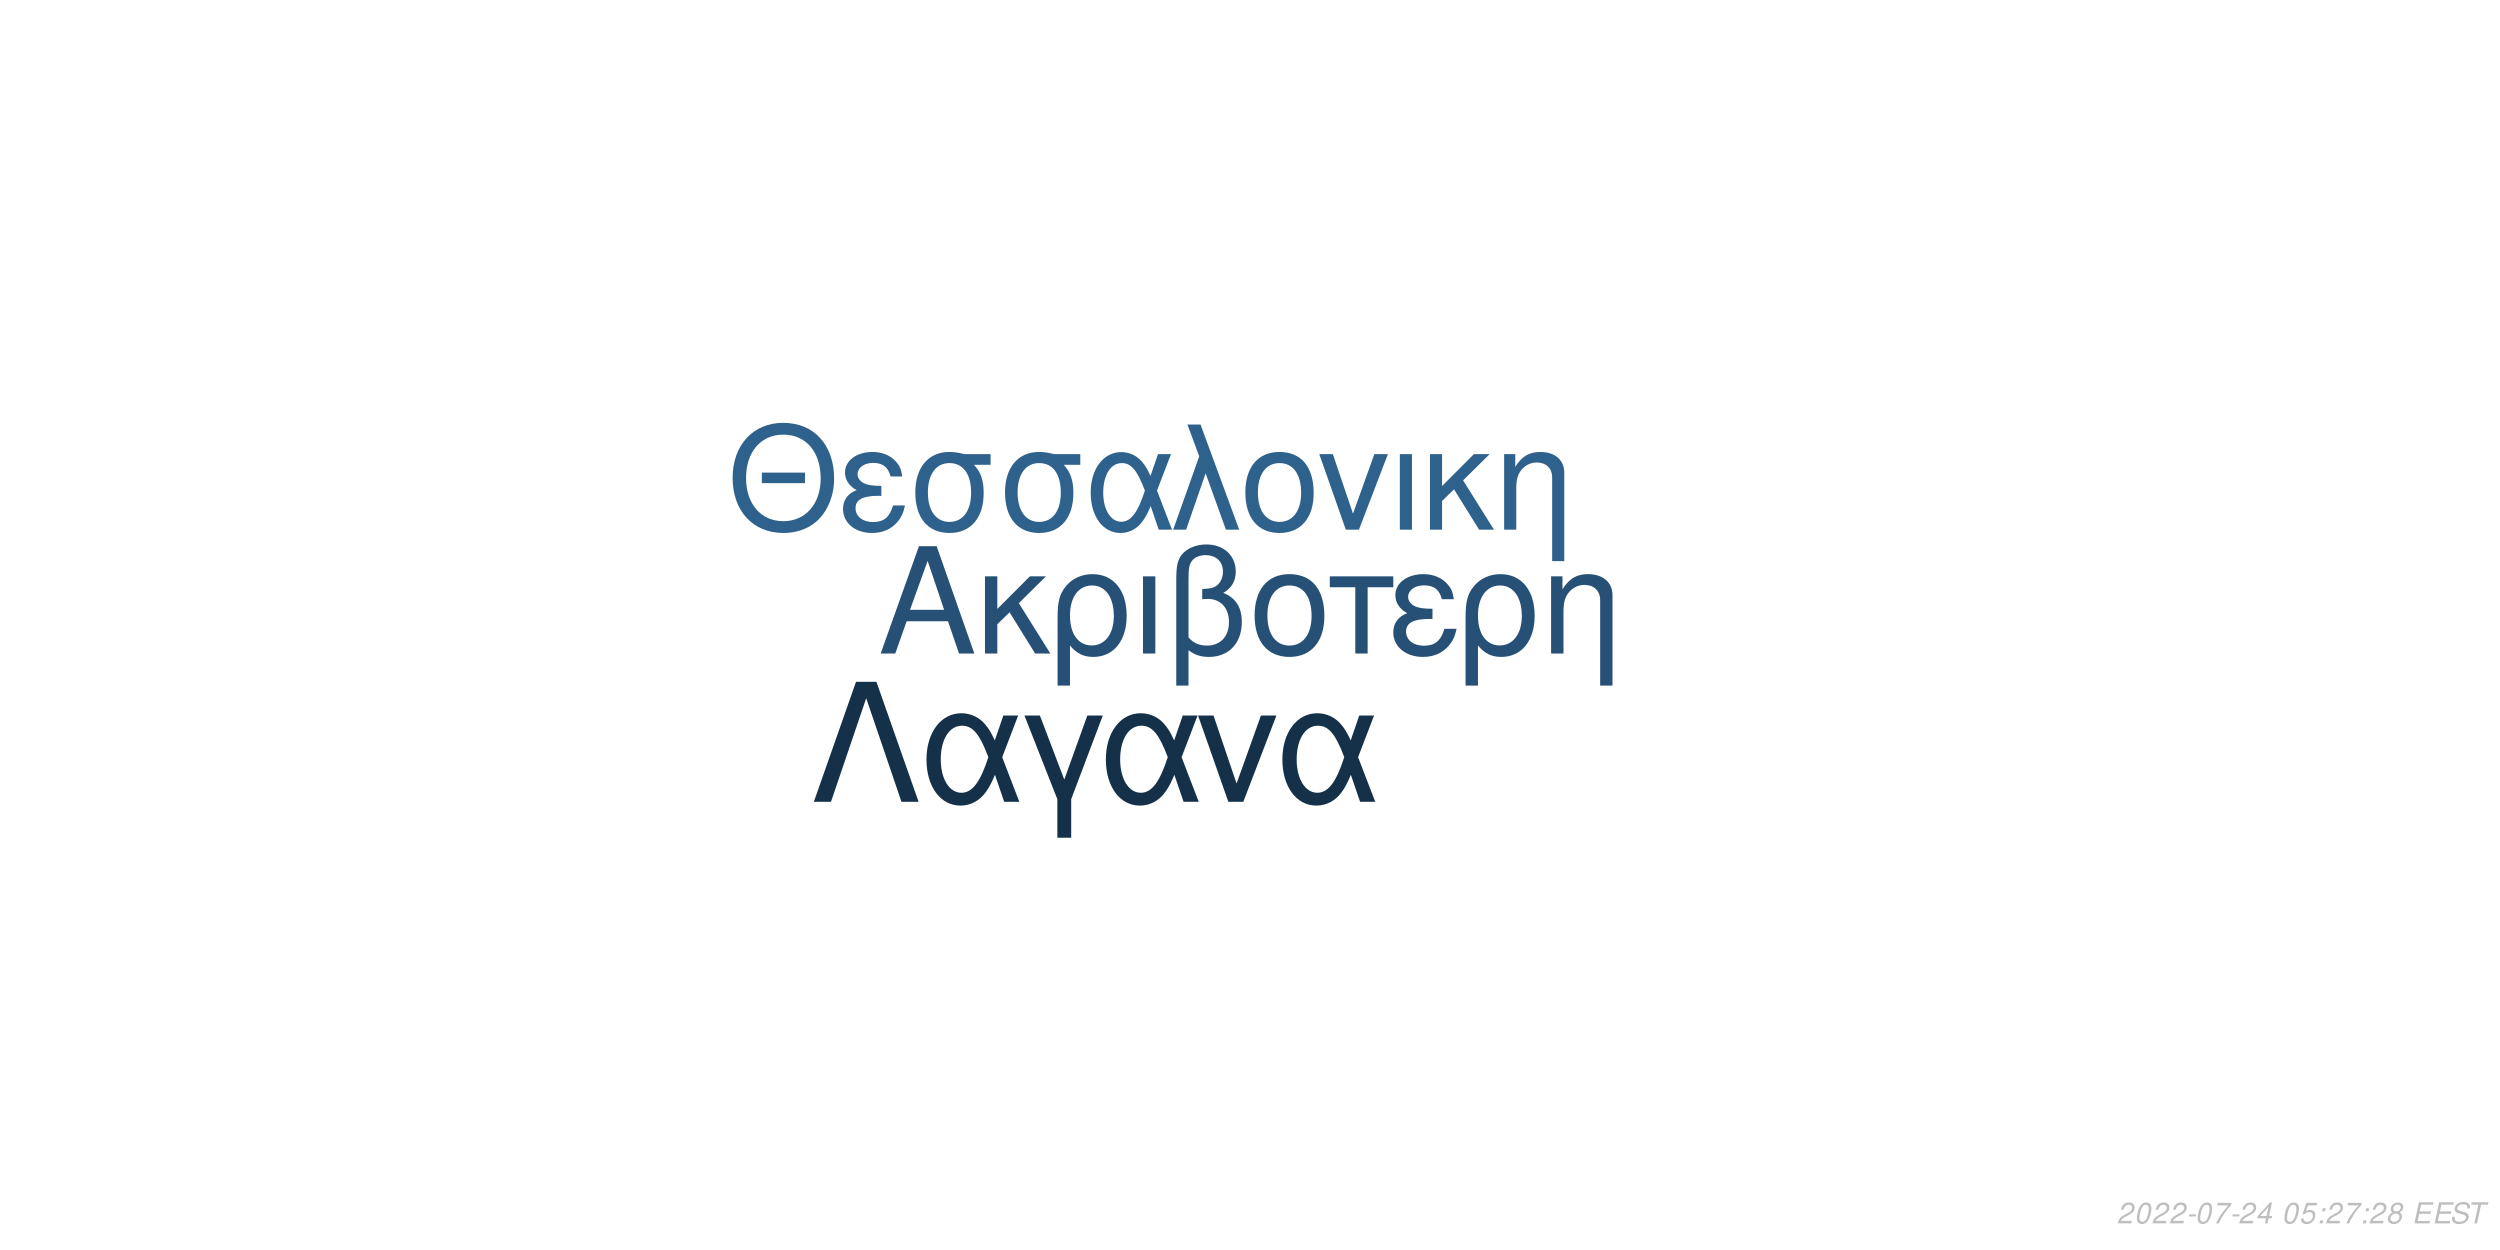
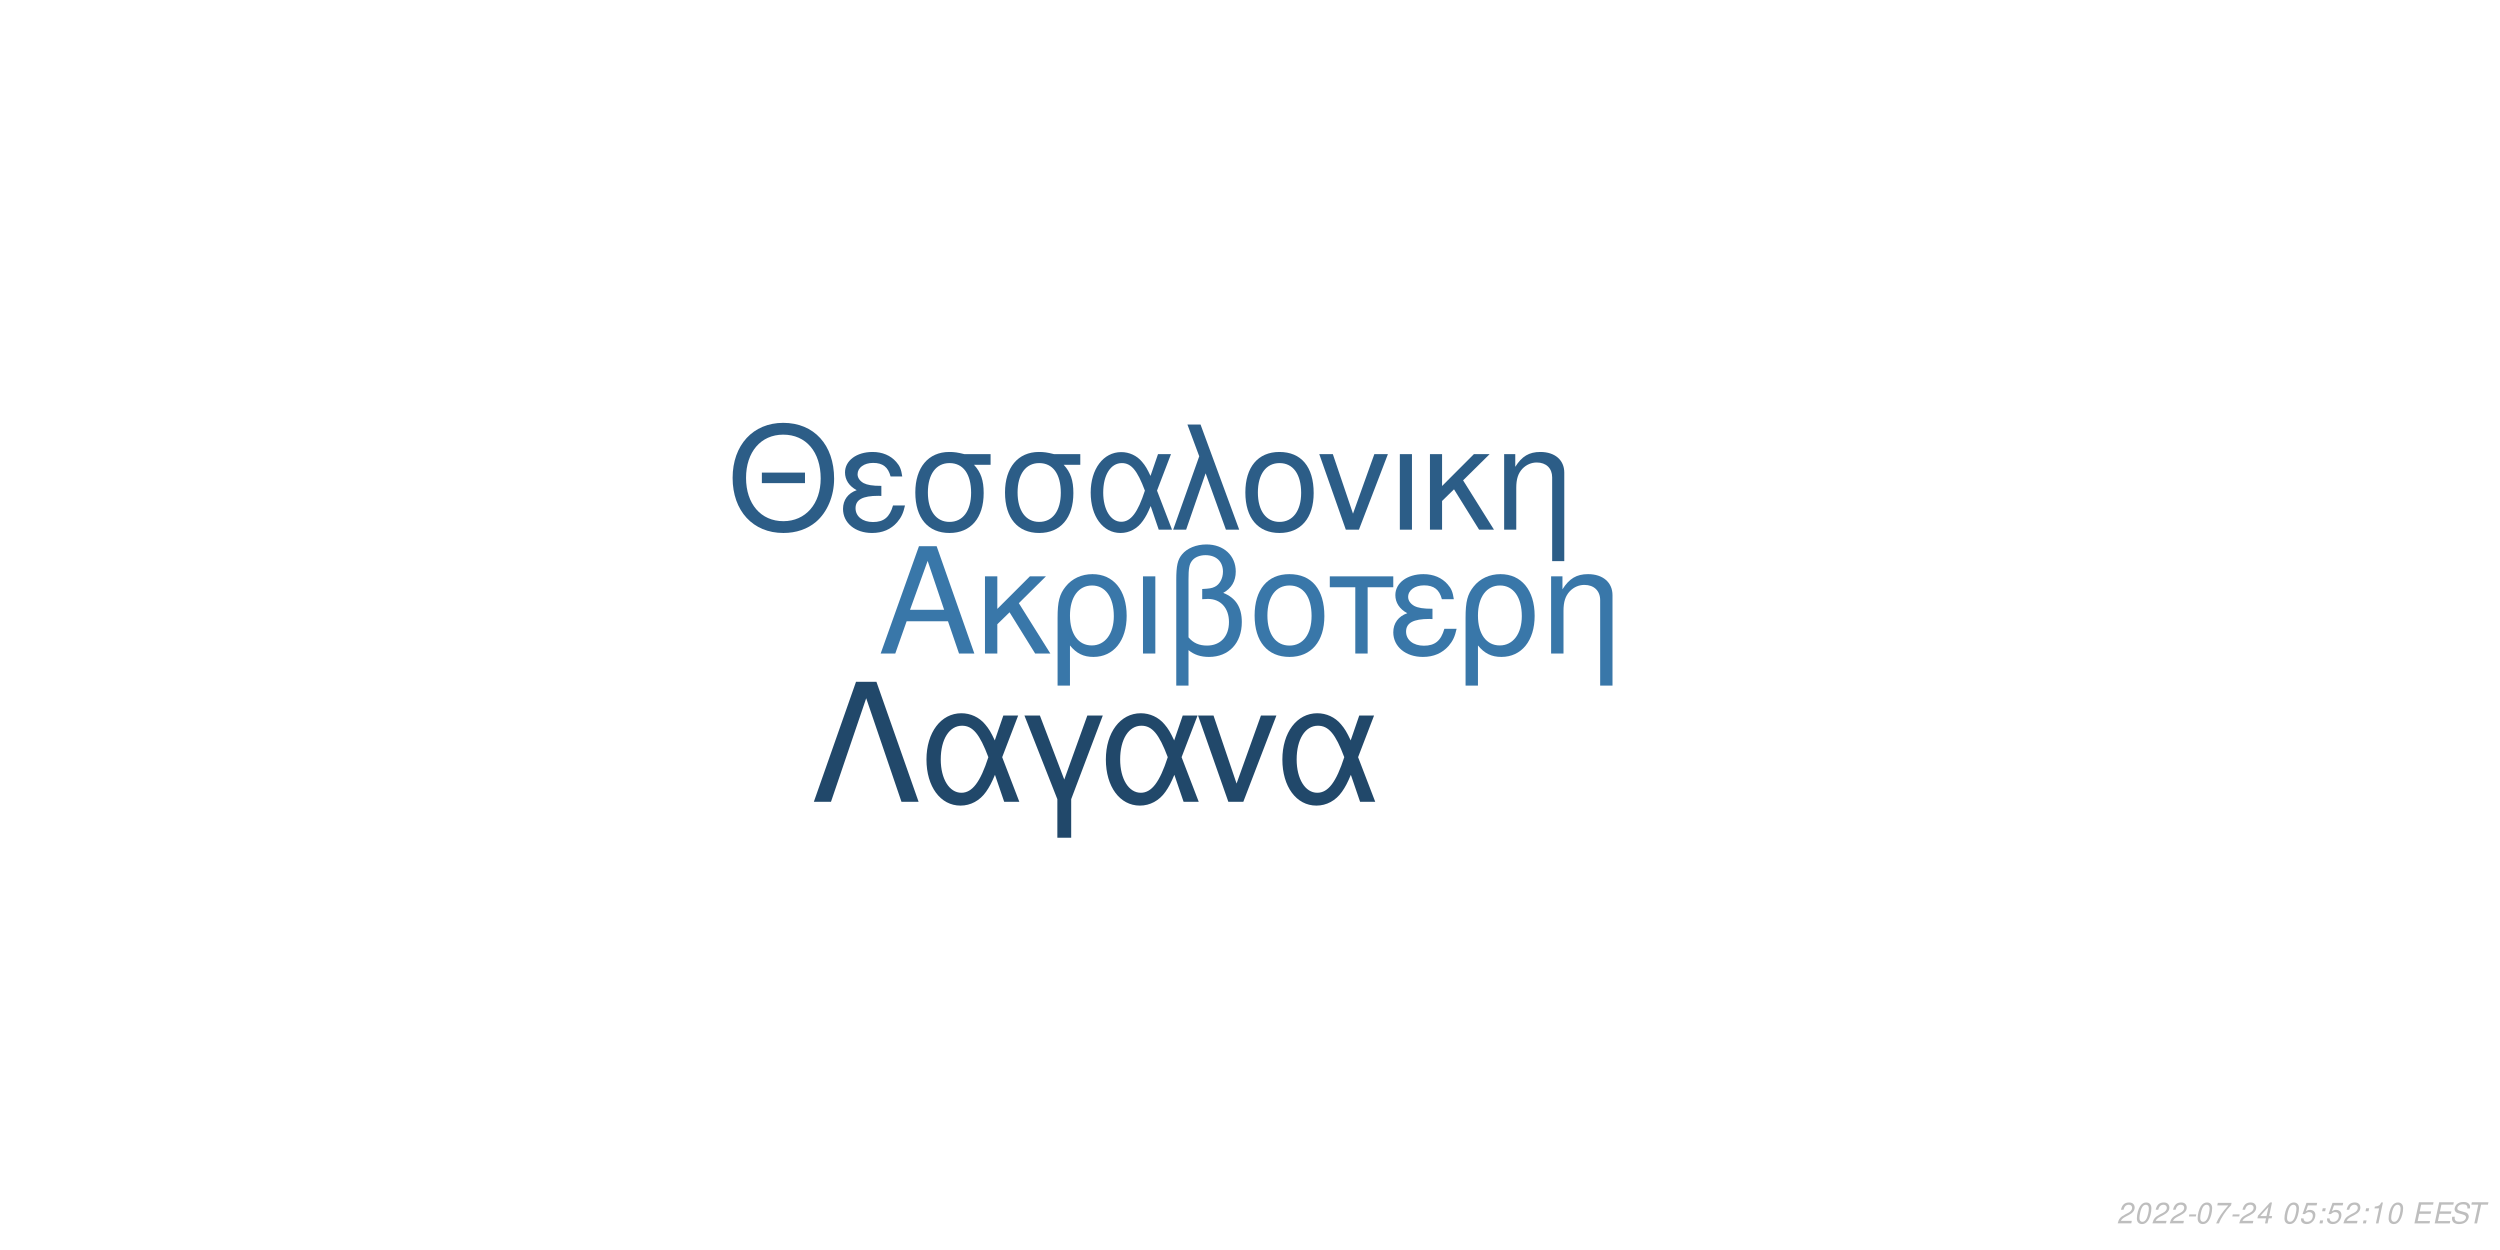
<svg xmlns="http://www.w3.org/2000/svg" xmlns:xlink="http://www.w3.org/1999/xlink" width="864pt" height="432pt" viewBox="0 0 864 432" version="1.1">
  <defs>
    <g>
      <symbol overflow="visible" id="glyph0-0">
        <path style="stroke:none;" d="" />
      </symbol>
      <symbol overflow="visible" id="glyph0-1">
        <path style="stroke:none;" d="M 24.125 -11.141 L 27.938 0 L 33.234 0 L 20.203 -37.094 L 14.094 -37.094 L 0.859 0 L 5.906 0 L 9.828 -11.141 Z M 22.797 -15.109 L 11 -15.109 L 17.094 -32.016 Z M 22.797 -15.109 " />
      </symbol>
      <symbol overflow="visible" id="glyph0-2">
        <path style="stroke:none;" d="M 7.172 -15.422 L 7.172 -26.672 L 2.906 -26.672 L 2.906 0 L 7.172 0 L 7.172 -10.125 L 11.406 -14.25 L 20.25 0 L 25.5 0 L 14.609 -17.406 L 23.969 -26.672 L 18.422 -26.672 Z M 7.172 -15.422 " />
      </symbol>
      <symbol overflow="visible" id="glyph0-3">
        <path style="stroke:none;" d="M 3 11.094 L 7.281 11.094 L 7.281 -2.797 C 9.516 -0.047 11.953 1.172 15.375 1.172 C 22.344 1.172 26.875 -4.422 26.875 -13.031 C 26.875 -21.891 22.297 -27.438 15.062 -27.438 C 11.297 -27.438 7.984 -25.906 5.797 -23.156 C 3.672 -20.516 3 -17.969 3 -12.359 Z M 14.906 -23.516 C 19.547 -23.516 22.438 -19.438 22.438 -12.922 C 22.438 -6.812 19.391 -2.797 14.812 -2.797 C 10.172 -2.797 7.281 -6.766 7.281 -13.125 C 7.281 -19.484 10.234 -23.516 14.906 -23.516 Z M 14.906 -23.516 " />
      </symbol>
      <symbol overflow="visible" id="glyph0-4">
        <path style="stroke:none;" d="M 3.516 0 L 7.781 0 L 7.781 -26.672 L 3.516 -26.672 Z M 3.516 0 " />
      </symbol>
      <symbol overflow="visible" id="glyph0-5">
        <path style="stroke:none;" d="M 4.016 11.094 L 8.25 11.094 L 8.25 -1.172 C 10.172 0.406 12.422 1.172 15.312 1.172 C 22.188 1.172 26.672 -3.609 26.672 -10.891 C 26.672 -15.984 24.578 -19.234 20.25 -20.969 C 23.109 -22.547 24.578 -25.031 24.578 -28.344 C 24.578 -33.844 20.406 -37.703 14.453 -37.703 C 10.938 -37.703 7.734 -36.391 6 -34.25 C 4.484 -32.422 4.016 -30.328 4.016 -25.391 Z M 8.25 -25.656 C 8.25 -29.359 8.5 -30.844 9.469 -32.062 C 10.375 -33.281 12.156 -34 14.094 -34 C 17.812 -34 20.156 -31.812 20.156 -28.297 C 20.156 -25.953 18.984 -23.812 17.297 -23.047 C 16.281 -22.547 15.469 -22.438 12.984 -22.297 L 12.984 -18.781 C 13.734 -18.828 14.344 -18.875 14.969 -18.875 C 19.344 -18.875 22.234 -15.719 22.234 -10.891 C 22.234 -5.906 19.281 -2.75 14.656 -2.75 C 11.953 -2.75 9.922 -3.609 8.25 -5.594 Z M 8.25 -25.656 " />
      </symbol>
      <symbol overflow="visible" id="glyph0-6">
        <path style="stroke:none;" d="M 14.094 -27.438 C 6.562 -27.438 2.094 -22.094 2.094 -13.125 C 2.094 -4.125 6.562 1.172 14.141 1.172 C 21.672 1.172 26.203 -4.172 26.203 -12.922 C 26.203 -22.188 21.828 -27.438 14.094 -27.438 Z M 14.141 -23.516 C 18.938 -23.516 21.781 -19.594 21.781 -12.984 C 21.781 -6.672 18.828 -2.75 14.141 -2.75 C 9.422 -2.75 6.516 -6.672 6.516 -13.125 C 6.516 -19.594 9.422 -23.516 14.141 -23.516 Z M 14.141 -23.516 " />
      </symbol>
      <symbol overflow="visible" id="glyph0-7">
        <path style="stroke:none;" d="M 7.891 0 L 12.156 0 L 12.156 -22.906 L 21.016 -22.906 L 21.016 -26.672 L -0.922 -26.672 L -0.922 -22.906 L 7.891 -22.906 Z M 7.891 0 " />
      </symbol>
      <symbol overflow="visible" id="glyph0-8">
        <path style="stroke:none;" d="M 14.562 -15.469 C 11.344 -15.469 9.562 -15.781 8.297 -16.438 C 6.922 -17.203 6.156 -18.328 6.156 -19.547 C 6.156 -21.891 8.453 -23.562 11.656 -23.562 C 15.062 -23.562 16.953 -22.094 17.812 -18.781 L 21.938 -18.781 C 21.578 -21.266 21.062 -22.5 19.797 -23.922 C 17.812 -26.203 14.906 -27.438 11.453 -27.438 C 5.797 -27.438 1.734 -24.375 1.734 -20.203 C 1.734 -17.609 3.156 -15.375 5.859 -13.938 C 2.797 -12.875 1.016 -10.484 1.016 -7.328 C 1.016 -2.391 5.297 1.172 11.25 1.172 C 14.969 1.172 17.906 -0.109 20.156 -2.641 C 21.578 -4.328 22.297 -5.797 22.906 -8.547 L 18.672 -8.547 C 17.5 -4.422 15.422 -2.703 11.609 -2.703 C 7.938 -2.703 5.438 -4.688 5.438 -7.578 C 5.438 -10.578 7.938 -11.953 13.484 -11.953 C 13.641 -11.953 14.094 -11.953 14.562 -11.906 Z M 14.562 -15.469 " />
      </symbol>
      <symbol overflow="visible" id="glyph0-9">
        <path style="stroke:none;" d="M 3.562 -26.672 L 3.562 0 L 7.844 0 L 7.844 -14.703 C 7.844 -17.906 8.5 -19.891 10.031 -21.531 C 11.406 -22.953 13.188 -23.719 15.062 -23.719 C 18.375 -23.719 20.516 -21.672 20.516 -18.469 L 20.516 11.094 L 24.781 11.094 L 24.781 -20.156 C 24.781 -24.578 21.469 -27.438 16.328 -27.438 C 12.359 -27.438 9.828 -25.906 7.484 -22.188 L 7.484 -26.672 Z M 3.562 -26.672 " />
      </symbol>
      <symbol overflow="visible" id="glyph1-0">
        <path style="stroke:none;" d="" />
      </symbol>
      <symbol overflow="visible" id="glyph1-1">
        <path style="stroke:none;" d="M 26.859 -19.734 L 11.953 -19.734 L 11.953 -16.094 L 26.859 -16.094 Z M 19.328 -36.922 C 8.922 -36.922 1.844 -29.25 1.844 -17.891 C 1.844 -6.484 8.875 1.141 19.391 1.141 C 23.812 1.141 27.703 -0.203 30.641 -2.688 C 34.578 -6.031 36.922 -11.656 36.922 -17.594 C 36.922 -29.297 30 -36.922 19.328 -36.922 Z M 19.328 -32.844 C 27.203 -32.844 32.281 -26.906 32.281 -17.688 C 32.281 -8.922 27.062 -2.938 19.391 -2.938 C 11.609 -2.938 6.484 -8.922 6.484 -17.891 C 6.484 -26.859 11.609 -32.844 19.328 -32.844 Z M 19.328 -32.844 " />
      </symbol>
      <symbol overflow="visible" id="glyph1-2">
        <path style="stroke:none;" d="M 14.25 -15.141 C 11.109 -15.141 9.375 -15.453 8.125 -16.094 C 6.781 -16.844 6.031 -17.938 6.031 -19.141 C 6.031 -21.422 8.266 -23.078 11.406 -23.078 C 14.75 -23.078 16.594 -21.625 17.438 -18.391 L 21.469 -18.391 C 21.125 -20.828 20.625 -22.031 19.391 -23.422 C 17.438 -25.656 14.594 -26.859 11.219 -26.859 C 5.688 -26.859 1.688 -23.875 1.688 -19.781 C 1.688 -17.234 3.094 -15.047 5.734 -13.656 C 2.734 -12.609 1 -10.266 1 -7.172 C 1 -2.344 5.188 1.141 11.016 1.141 C 14.656 1.141 17.547 -0.094 19.734 -2.594 C 21.125 -4.234 21.828 -5.688 22.422 -8.375 L 18.281 -8.375 C 17.141 -4.328 15.094 -2.641 11.359 -2.641 C 7.766 -2.641 5.328 -4.578 5.328 -7.422 C 5.328 -10.359 7.766 -11.703 13.203 -11.703 C 13.359 -11.703 13.797 -11.703 14.25 -11.656 Z M 14.25 -15.141 " />
      </symbol>
      <symbol overflow="visible" id="glyph1-3">
        <path style="stroke:none;" d="M 29 -26.109 L 19.938 -26.109 C 17.594 -26.703 16.438 -26.859 14.703 -26.859 C 7.469 -26.859 2.984 -21.469 2.984 -12.859 C 2.984 -4.031 7.375 1.141 14.797 1.141 C 22.172 1.141 26.609 -4.078 26.609 -12.656 C 26.609 -17.047 25.656 -19.828 23.266 -22.422 L 29 -22.422 Z M 14.797 -23.016 C 19.531 -23.016 22.266 -19.234 22.266 -12.75 C 22.266 -6.531 19.438 -2.688 14.797 -2.688 C 10.172 -2.688 7.328 -6.531 7.328 -12.859 C 7.328 -19.188 10.172 -23.016 14.797 -23.016 Z M 14.797 -23.016 " />
      </symbol>
      <symbol overflow="visible" id="glyph1-4">
        <path style="stroke:none;" d="M 29.344 -26.109 L 24.859 -26.109 L 22.266 -18.578 C 21.125 -21.031 20.484 -22.125 19.328 -23.469 C 17.547 -25.609 14.906 -26.812 12.156 -26.812 C 5.984 -26.812 1.594 -20.984 1.594 -12.812 C 1.594 -4.578 5.828 1.141 11.906 1.141 C 14.953 1.141 17.734 -0.344 19.625 -3.047 C 20.672 -4.531 21.281 -5.688 22.328 -8.172 L 25.109 0 L 29.703 0 L 24.516 -13.5 Z M 20.328 -13.5 C 17.891 -5.922 15.453 -2.734 12.156 -2.734 C 8.516 -2.734 5.922 -6.922 5.922 -12.812 C 5.922 -18.938 8.516 -23.016 12.359 -23.016 C 15.594 -23.016 17.688 -20.531 20.328 -13.5 Z M 20.328 -13.5 " />
      </symbol>
      <symbol overflow="visible" id="glyph1-5">
        <path style="stroke:none;" d="M 1.094 0 L 5.578 0 L 12.312 -19.484 L 19.328 0 L 23.922 0 L 10.562 -36.328 L 6.031 -36.328 L 10.109 -25.359 Z M 1.094 0 " />
      </symbol>
      <symbol overflow="visible" id="glyph1-6">
        <path style="stroke:none;" d="M 13.797 -26.859 C 6.422 -26.859 2.047 -21.625 2.047 -12.859 C 2.047 -4.031 6.422 1.141 13.859 1.141 C 21.234 1.141 25.656 -4.078 25.656 -12.656 C 25.656 -21.719 21.375 -26.859 13.797 -26.859 Z M 13.859 -23.016 C 18.531 -23.016 21.328 -19.188 21.328 -12.703 C 21.328 -6.531 18.438 -2.688 13.859 -2.688 C 9.219 -2.688 6.375 -6.531 6.375 -12.859 C 6.375 -19.188 9.219 -23.016 13.859 -23.016 Z M 13.859 -23.016 " />
      </symbol>
      <symbol overflow="visible" id="glyph1-7">
        <path style="stroke:none;" d="M 14.297 0 L 24.312 -26.109 L 19.625 -26.109 L 12.25 -5.531 L 5.281 -26.109 L 0.594 -26.109 L 9.766 0 Z M 14.297 0 " />
      </symbol>
      <symbol overflow="visible" id="glyph1-8">
        <path style="stroke:none;" d="M 3.438 0 L 7.625 0 L 7.625 -26.109 L 3.438 -26.109 Z M 3.438 0 " />
      </symbol>
      <symbol overflow="visible" id="glyph1-9">
        <path style="stroke:none;" d="M 7.031 -15.094 L 7.031 -26.109 L 2.844 -26.109 L 2.844 0 L 7.031 0 L 7.031 -9.922 L 11.156 -13.953 L 19.828 0 L 24.969 0 L 14.297 -17.047 L 23.469 -26.109 L 18.031 -26.109 Z M 7.031 -15.094 " />
      </symbol>
      <symbol overflow="visible" id="glyph1-10">
        <path style="stroke:none;" d="M 3.484 -26.109 L 3.484 0 L 7.672 0 L 7.672 -14.406 C 7.672 -17.547 8.328 -19.484 9.812 -21.078 C 11.156 -22.469 12.906 -23.219 14.75 -23.219 C 17.984 -23.219 20.078 -21.234 20.078 -18.094 L 20.078 10.859 L 24.266 10.859 L 24.266 -19.734 C 24.266 -24.062 21.031 -26.859 16 -26.859 C 12.109 -26.859 9.609 -25.359 7.328 -21.719 L 7.328 -26.109 Z M 3.484 -26.109 " />
      </symbol>
      <symbol overflow="visible" id="glyph2-0">
        <path style="stroke:none;" d="" />
      </symbol>
      <symbol overflow="visible" id="glyph2-1">
        <path style="stroke:none;" d="M 22.531 -41.484 L 15.484 -41.484 L 0.906 0 L 6.828 0 L 19 -35.797 L 31.188 0 L 37.109 0 Z M 22.531 -41.484 " />
      </symbol>
      <symbol overflow="visible" id="glyph2-2">
        <path style="stroke:none;" d="M 33.516 -29.812 L 28.391 -29.812 L 25.438 -21.219 C 24.125 -24.016 23.391 -25.266 22.078 -26.797 C 20.031 -29.25 17.016 -30.609 13.891 -30.609 C 6.828 -30.609 1.828 -23.953 1.828 -14.625 C 1.828 -5.234 6.656 1.312 13.594 1.312 C 17.078 1.312 20.266 -0.391 22.422 -3.469 C 23.609 -5.172 24.297 -6.484 25.5 -9.328 L 28.688 0 L 33.922 0 L 28 -15.422 Z M 23.219 -15.422 C 20.422 -6.766 17.641 -3.125 13.891 -3.125 C 9.734 -3.125 6.766 -7.906 6.766 -14.625 C 6.766 -21.625 9.734 -26.297 14.109 -26.297 C 17.812 -26.297 20.203 -23.453 23.219 -15.422 Z M 23.219 -15.422 " />
      </symbol>
      <symbol overflow="visible" id="glyph2-3">
        <path style="stroke:none;" d="M 12.062 12.406 L 16.844 12.406 L 16.844 -0.906 L 27.766 -29.812 L 22.422 -29.812 L 14.453 -7.688 L 6.031 -29.812 L 0.688 -29.812 L 12.062 -0.906 Z M 12.062 12.406 " />
      </symbol>
      <symbol overflow="visible" id="glyph2-4">
        <path style="stroke:none;" d="M 16.328 0 L 27.766 -29.812 L 22.422 -29.812 L 14 -6.312 L 6.031 -29.812 L 0.688 -29.812 L 11.156 0 Z M 16.328 0 " />
      </symbol>
      <symbol overflow="visible" id="glyph3-0">
        <path style="stroke:none;" d="" />
      </symbol>
      <symbol overflow="visible" id="glyph3-1">
        <path style="stroke:none;" d="M 5.234 -0.875 L 1.469 -0.875 C 1.641 -1.375 2.203 -1.891 3.109 -2.344 L 4.234 -2.938 C 5.562 -3.625 6.219 -4.469 6.219 -5.484 C 6.219 -5.938 6.062 -6.359 5.797 -6.656 C 5.469 -7.047 4.984 -7.234 4.312 -7.234 C 2.766 -7.234 1.891 -6.453 1.484 -4.734 L 2.375 -4.734 C 2.484 -5.188 2.609 -5.484 2.797 -5.75 C 3.094 -6.203 3.609 -6.453 4.188 -6.453 C 4.891 -6.453 5.344 -6.031 5.344 -5.375 C 5.344 -4.703 4.859 -4.094 4.016 -3.656 L 2.984 -3.125 C 1.234 -2.188 0.797 -1.656 0.344 -0.016 L 5.047 -0.016 Z M 5.234 -0.875 " />
      </symbol>
      <symbol overflow="visible" id="glyph3-2">
        <path style="stroke:none;" d="M 4.203 -7.234 C 3.375 -7.234 2.688 -6.812 2.125 -5.984 C 1.484 -5.047 0.984 -3.188 0.984 -1.734 C 0.984 -1.109 1.172 -0.562 1.484 -0.266 C 1.797 0.047 2.281 0.234 2.766 0.234 C 3.625 0.234 4.281 -0.156 4.859 -1.016 C 5.516 -1.953 6 -3.797 6 -5.266 C 6 -6.5 5.328 -7.234 4.203 -7.234 Z M 4.094 -6.453 C 4.734 -6.453 5.125 -5.984 5.125 -5.156 C 5.125 -4.203 4.781 -2.625 4.406 -1.812 C 3.984 -0.938 3.516 -0.547 2.875 -0.547 C 2.25 -0.547 1.875 -1.031 1.875 -1.828 C 1.875 -2.797 2.203 -4.344 2.594 -5.203 C 2.984 -6.047 3.453 -6.453 4.094 -6.453 Z M 4.094 -6.453 " />
      </symbol>
      <symbol overflow="visible" id="glyph3-3">
        <path style="stroke:none;" d="M 3.516 -3.125 L 1.125 -3.125 L 0.969 -2.406 L 3.359 -2.406 Z M 3.516 -3.125 " />
      </symbol>
      <symbol overflow="visible" id="glyph3-4">
        <path style="stroke:none;" d="M 6.703 -7.094 L 1.953 -7.094 L 1.766 -6.219 L 5.594 -6.219 C 3.344 -3.688 2.266 -2.109 1.375 0 L 2.344 0 C 3.031 -1.906 4.828 -4.594 6.547 -6.281 Z M 6.703 -7.094 " />
      </symbol>
      <symbol overflow="visible" id="glyph3-5">
        <path style="stroke:none;" d="M 3.625 -1.75 L 3.266 0 L 4.141 0 L 4.516 -1.75 L 5.562 -1.75 L 5.734 -2.531 L 4.688 -2.531 L 5.688 -7.234 L 5.016 -7.234 L 0.844 -2.672 L 0.641 -1.75 Z M 3.797 -2.531 L 1.594 -2.531 L 4.469 -5.703 Z M 3.797 -2.531 " />
      </symbol>
      <symbol overflow="visible" id="glyph3-6">
        <path style="stroke:none;" d="" />
      </symbol>
      <symbol overflow="visible" id="glyph3-7">
        <path style="stroke:none;" d="M 6.297 -7.094 L 2.594 -7.094 L 1.234 -3.234 L 2.047 -3.234 C 2.656 -3.766 2.938 -3.906 3.531 -3.906 C 4.328 -3.906 4.797 -3.453 4.797 -2.688 C 4.797 -1.438 3.969 -0.547 2.828 -0.547 C 2.031 -0.547 1.609 -0.938 1.578 -1.734 L 0.703 -1.734 L 0.703 -1.516 C 0.703 -0.938 0.844 -0.547 1.188 -0.266 C 1.562 0.062 2.078 0.234 2.703 0.234 C 3.656 0.234 4.391 -0.156 4.984 -0.922 C 5.422 -1.5 5.672 -2.234 5.672 -2.953 C 5.672 -4 4.938 -4.672 3.812 -4.672 C 3.328 -4.672 2.906 -4.547 2.406 -4.234 L 3.109 -6.219 L 6.109 -6.219 Z M 6.297 -7.094 " />
      </symbol>
      <symbol overflow="visible" id="glyph3-8">
        <path style="stroke:none;" d="M 2.359 -1.031 L 1.312 -1.031 L 1.094 0 L 2.141 0 Z M 3.266 -5.234 L 2.219 -5.234 L 2 -4.203 L 3.047 -4.203 Z M 3.266 -5.234 " />
      </symbol>
      <symbol overflow="visible" id="glyph3-9">
-         <path style="stroke:none;" d="M 4.766 -3.797 C 5.078 -3.969 5.234 -4.078 5.438 -4.234 C 5.812 -4.594 6.062 -5.172 6.062 -5.734 C 6.062 -6.625 5.344 -7.234 4.266 -7.234 C 2.812 -7.234 1.703 -6.219 1.703 -4.875 C 1.703 -4.406 1.875 -4.125 2.359 -3.812 C 1.297 -3.312 0.75 -2.516 0.75 -1.469 C 0.75 -0.438 1.547 0.234 2.812 0.234 C 3.656 0.234 4.359 -0.094 4.938 -0.734 C 5.359 -1.234 5.609 -1.859 5.609 -2.438 C 5.609 -3.047 5.312 -3.516 4.766 -3.797 Z M 4.109 -6.453 C 4.797 -6.453 5.188 -6.125 5.188 -5.578 C 5.188 -5.266 5.062 -4.922 4.859 -4.672 C 4.562 -4.312 4.188 -4.156 3.656 -4.156 C 2.984 -4.156 2.594 -4.453 2.594 -4.984 C 2.594 -5.859 3.203 -6.453 4.109 -6.453 Z M 3.453 -3.406 C 4.234 -3.406 4.734 -2.984 4.734 -2.312 C 4.734 -1.312 3.922 -0.547 2.875 -0.547 C 2.125 -0.547 1.625 -0.969 1.625 -1.625 C 1.625 -2.609 2.438 -3.406 3.453 -3.406 Z M 3.453 -3.406 " />
+         <path style="stroke:none;" d="M 3.703 -5.188 L 2.594 0 L 3.469 0 L 5.016 -7.234 L 4.438 -7.234 C 3.906 -6.156 3.688 -6.016 2.234 -5.812 L 2.109 -5.188 Z M 3.703 -5.188 " />
      </symbol>
      <symbol overflow="visible" id="glyph3-10">
        <path style="stroke:none;" d="M 2.547 -3.312 L 6.5 -3.312 L 6.688 -4.141 L 2.719 -4.141 L 3.219 -6.469 L 7.344 -6.469 L 7.516 -7.297 L 2.453 -7.297 L 0.906 0 L 6.125 0 L 6.297 -0.812 L 2.016 -0.812 Z M 2.547 -3.312 " />
      </symbol>
      <symbol overflow="visible" id="glyph3-11">
        <path style="stroke:none;" d="M 7.062 -5.156 C 7.125 -5.438 7.141 -5.562 7.141 -5.703 C 7.141 -6.156 6.938 -6.594 6.594 -6.891 C 6.188 -7.25 5.656 -7.406 4.875 -7.406 C 3.844 -7.406 3.047 -7.125 2.5 -6.562 C 2.094 -6.141 1.781 -5.438 1.781 -4.922 C 1.781 -4.297 2.219 -3.766 2.891 -3.562 L 4.594 -3.094 C 5.406 -2.859 5.734 -2.578 5.734 -2.094 C 5.734 -1.781 5.547 -1.406 5.266 -1.141 C 4.844 -0.766 4.266 -0.578 3.453 -0.578 C 2.328 -0.578 1.812 -0.984 1.812 -1.906 C 1.812 -2.047 1.812 -2.125 1.844 -2.312 L 0.984 -2.312 C 0.906 -2.062 0.891 -1.906 0.891 -1.688 C 0.891 -0.484 1.797 0.234 3.297 0.234 C 4.359 0.234 5.234 -0.062 5.812 -0.609 C 6.344 -1.078 6.688 -1.797 6.688 -2.375 C 6.688 -2.641 6.609 -2.906 6.453 -3.156 C 6.234 -3.5 5.938 -3.703 5.469 -3.828 L 3.75 -4.312 C 2.984 -4.547 2.734 -4.734 2.734 -5.188 C 2.734 -5.547 2.875 -5.844 3.188 -6.109 C 3.547 -6.438 4.031 -6.594 4.703 -6.594 C 5.266 -6.594 5.688 -6.484 5.906 -6.297 C 6.094 -6.125 6.219 -5.797 6.219 -5.516 C 6.219 -5.422 6.203 -5.344 6.188 -5.156 Z M 7.062 -5.156 " />
      </symbol>
      <symbol overflow="visible" id="glyph3-12">
        <path style="stroke:none;" d="M 4.938 -6.469 L 7.312 -6.469 L 7.484 -7.297 L 1.75 -7.297 L 1.578 -6.469 L 3.984 -6.469 L 2.609 0 L 3.547 0 Z M 4.938 -6.469 " />
      </symbol>
    </g>
  </defs>
  <g id="surface1">
    <rect x="0" y="0" width="864" height="432" style="fill:rgb(100%,100%,100%);fill-opacity:1;stroke:none;" />
-     <g style="fill:rgb(14.902%,31.373%,45.882%);fill-opacity:1;">
+     <g style="fill:rgb(22.353%,46.667%,66.275%);fill-opacity:1;">
      <use xlink:href="#glyph0-1" x="303.5" y="225.861" />
      <use xlink:href="#glyph0-2" x="337.5" y="225.861" />
      <use xlink:href="#glyph0-3" x="362.5" y="225.861" />
      <use xlink:href="#glyph0-4" x="391.5" y="225.861" />
      <use xlink:href="#glyph0-5" x="402.5" y="225.861" />
      <use xlink:href="#glyph0-6" x="431.5" y="225.861" />
      <use xlink:href="#glyph0-7" x="460.5" y="225.861" />
      <use xlink:href="#glyph0-8" x="480.5" y="225.861" />
      <use xlink:href="#glyph0-3" x="503.5" y="225.861" />
      <use xlink:href="#glyph0-9" x="532.5" y="225.861" />
    </g>
-     <g style="fill:rgb(18.039%,38.039%,54.902%);fill-opacity:1;">
+     <g style="fill:rgb(17.255%,36.471%,52.941%);fill-opacity:1;">
      <use xlink:href="#glyph1-1" x="251.348" y="183.058" />
      <use xlink:href="#glyph1-2" x="290.348" y="183.058" />
      <use xlink:href="#glyph1-3" x="313.348" y="183.058" />
      <use xlink:href="#glyph1-3" x="344.348" y="183.058" />
      <use xlink:href="#glyph1-4" x="375.348" y="183.058" />
      <use xlink:href="#glyph1-5" x="404.348" y="183.058" />
      <use xlink:href="#glyph1-6" x="428.348" y="183.058" />
      <use xlink:href="#glyph1-7" x="455.348" y="183.058" />
      <use xlink:href="#glyph1-8" x="480.348" y="183.058" />
      <use xlink:href="#glyph1-9" x="491.348" y="183.058" />
      <use xlink:href="#glyph1-10" x="516.348" y="183.058" />
    </g>
-     <g style="fill:rgb(8.235%,18.824%,28.627%);fill-opacity:1;">
+     <g style="fill:rgb(12.941%,28.235%,41.569%);fill-opacity:1;">
      <use xlink:href="#glyph2-1" x="280.359" y="277.105" />
      <use xlink:href="#glyph2-2" x="318.359" y="277.105" />
      <use xlink:href="#glyph2-3" x="353.359" y="277.105" />
      <use xlink:href="#glyph2-2" x="380.359" y="277.105" />
      <use xlink:href="#glyph2-4" x="413.359" y="277.105" />
      <use xlink:href="#glyph2-2" x="441.359" y="277.105" />
    </g>
    <g style="fill:rgb(74.51%,74.51%,74.51%);fill-opacity:1;">
      <use xlink:href="#glyph3-1" x="731.52" y="422.81" />
      <use xlink:href="#glyph3-2" x="737.52" y="422.81" />
      <use xlink:href="#glyph3-1" x="743.52" y="422.81" />
      <use xlink:href="#glyph3-1" x="749.52" y="422.81" />
      <use xlink:href="#glyph3-3" x="755.52" y="422.81" />
      <use xlink:href="#glyph3-2" x="758.52" y="422.81" />
      <use xlink:href="#glyph3-4" x="764.52" y="422.81" />
      <use xlink:href="#glyph3-3" x="770.52" y="422.81" />
      <use xlink:href="#glyph3-1" x="773.52" y="422.81" />
      <use xlink:href="#glyph3-5" x="779.52" y="422.81" />
      <use xlink:href="#glyph3-6" x="785.52" y="422.81" />
      <use xlink:href="#glyph3-2" x="788.52" y="422.81" />
      <use xlink:href="#glyph3-7" x="794.52" y="422.81" />
      <use xlink:href="#glyph3-8" x="800.52" y="422.81" />
-       <use xlink:href="#glyph3-1" x="803.52" y="422.81" />
-       <use xlink:href="#glyph3-4" x="809.52" y="422.81" />
+       <use xlink:href="#glyph3-7" x="803.52" y="422.81" />
+       <use xlink:href="#glyph3-1" x="809.52" y="422.81" />
      <use xlink:href="#glyph3-8" x="815.52" y="422.81" />
-       <use xlink:href="#glyph3-1" x="818.52" y="422.81" />
-       <use xlink:href="#glyph3-9" x="824.52" y="422.81" />
+       <use xlink:href="#glyph3-9" x="818.52" y="422.81" />
+       <use xlink:href="#glyph3-2" x="824.52" y="422.81" />
      <use xlink:href="#glyph3-6" x="830.52" y="422.81" />
      <use xlink:href="#glyph3-10" x="833.52" y="422.81" />
      <use xlink:href="#glyph3-10" x="840.52" y="422.81" />
      <use xlink:href="#glyph3-11" x="846.52" y="422.81" />
      <use xlink:href="#glyph3-12" x="852.52" y="422.81" />
    </g>
  </g>
</svg>
